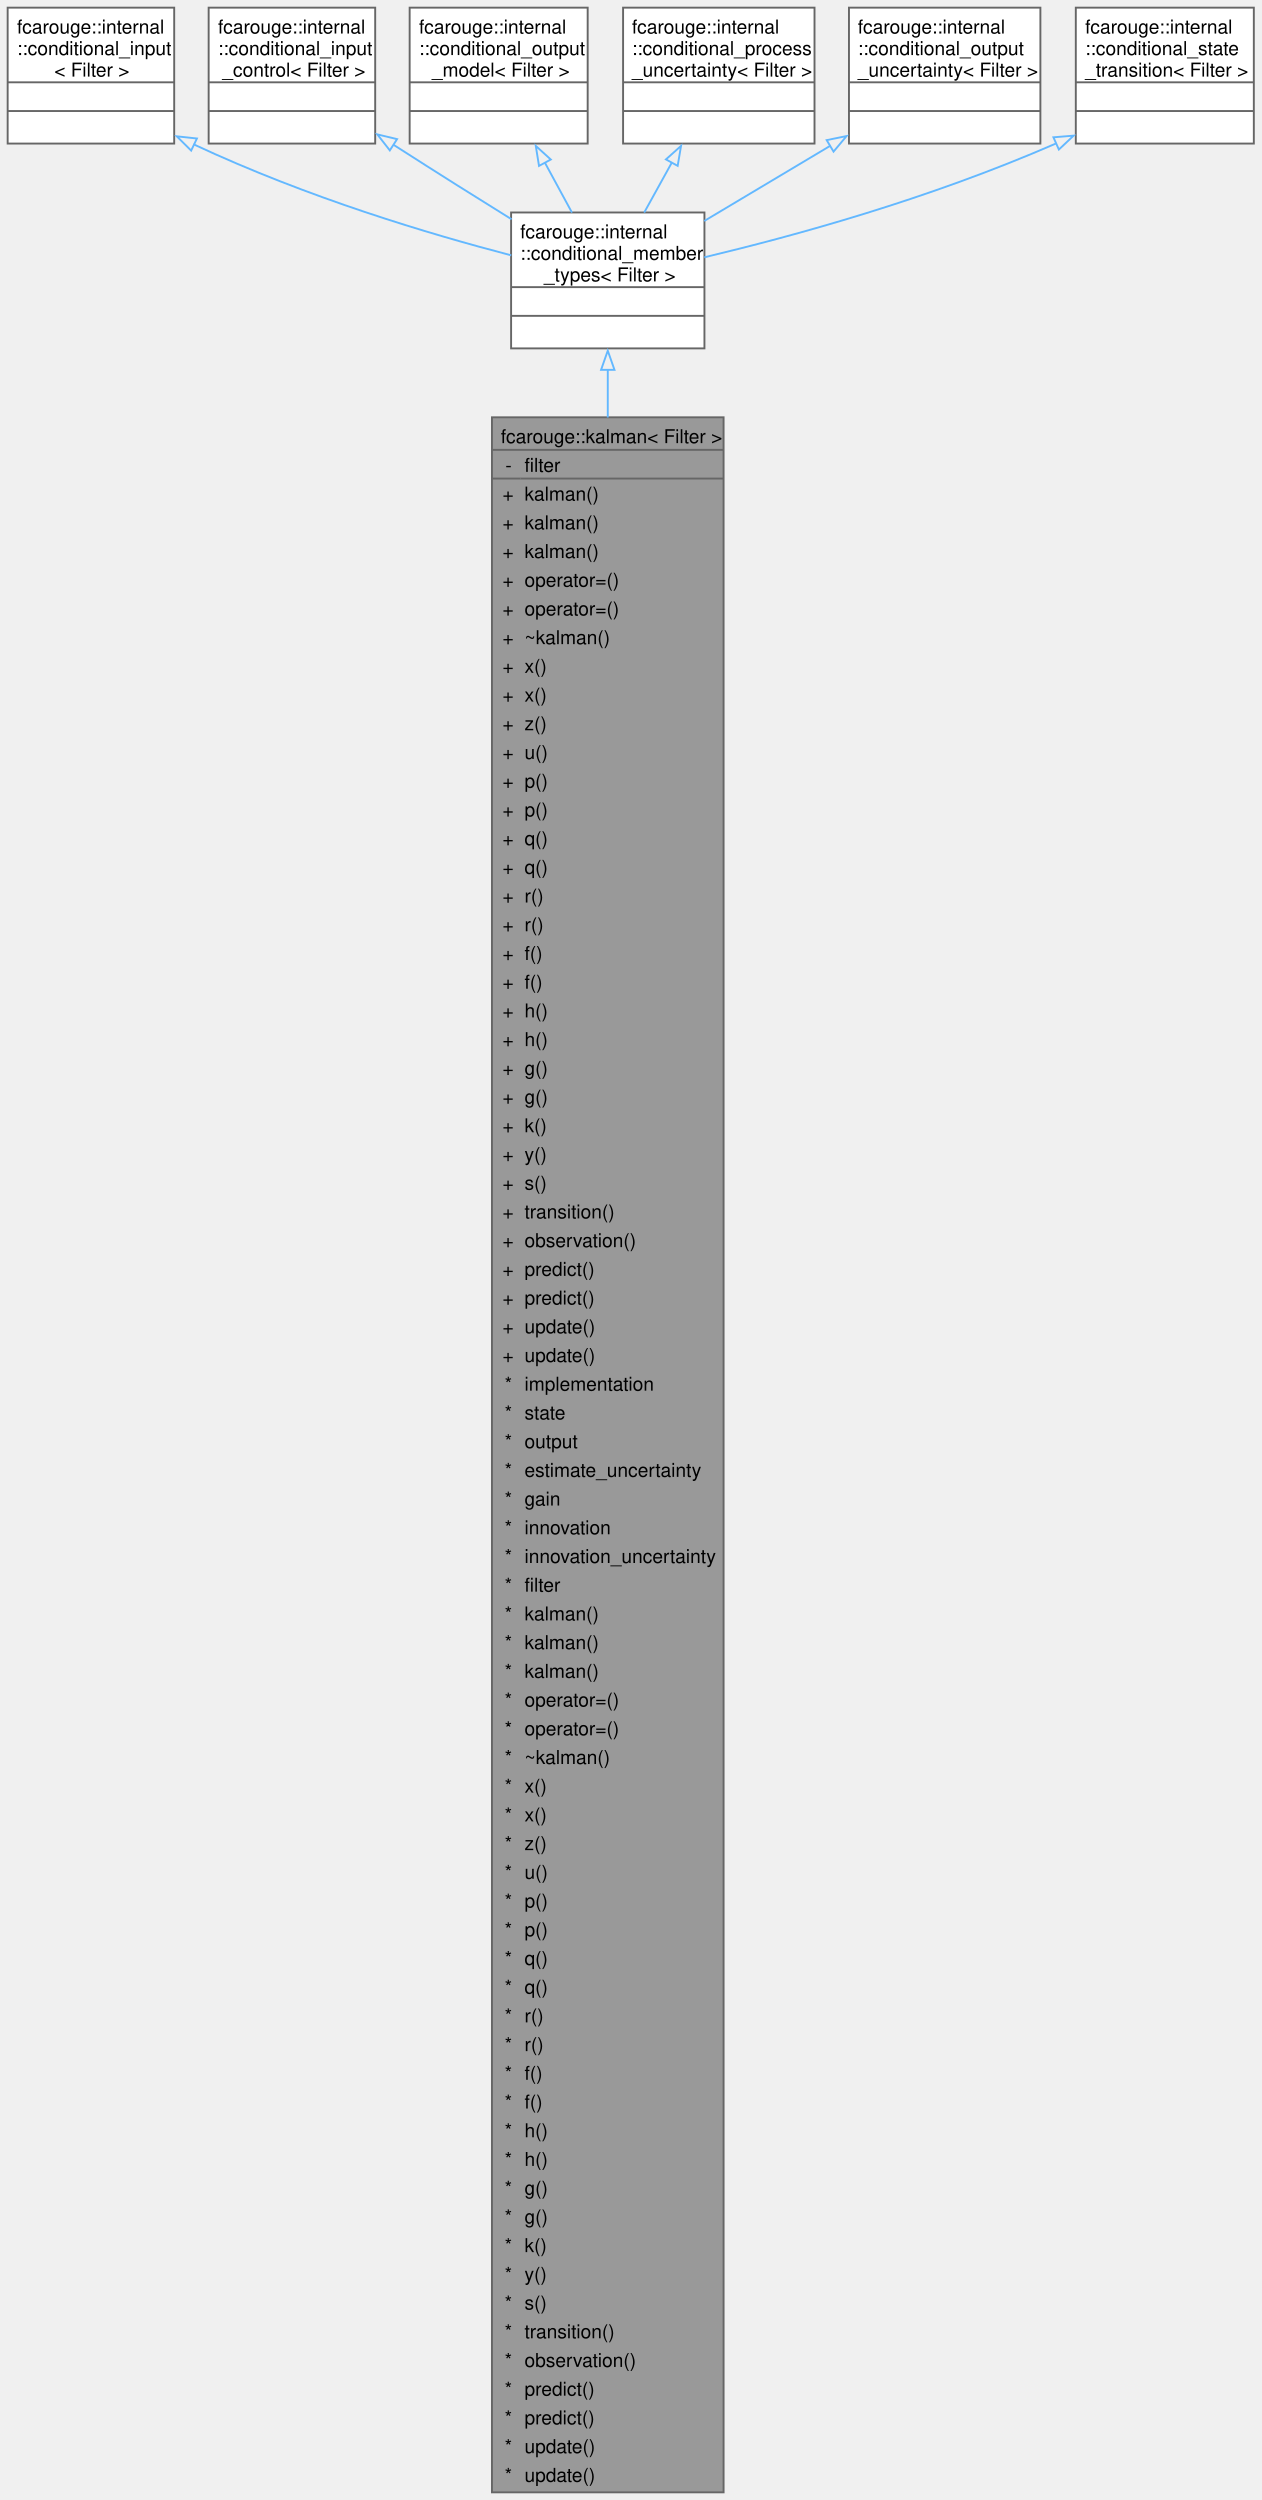
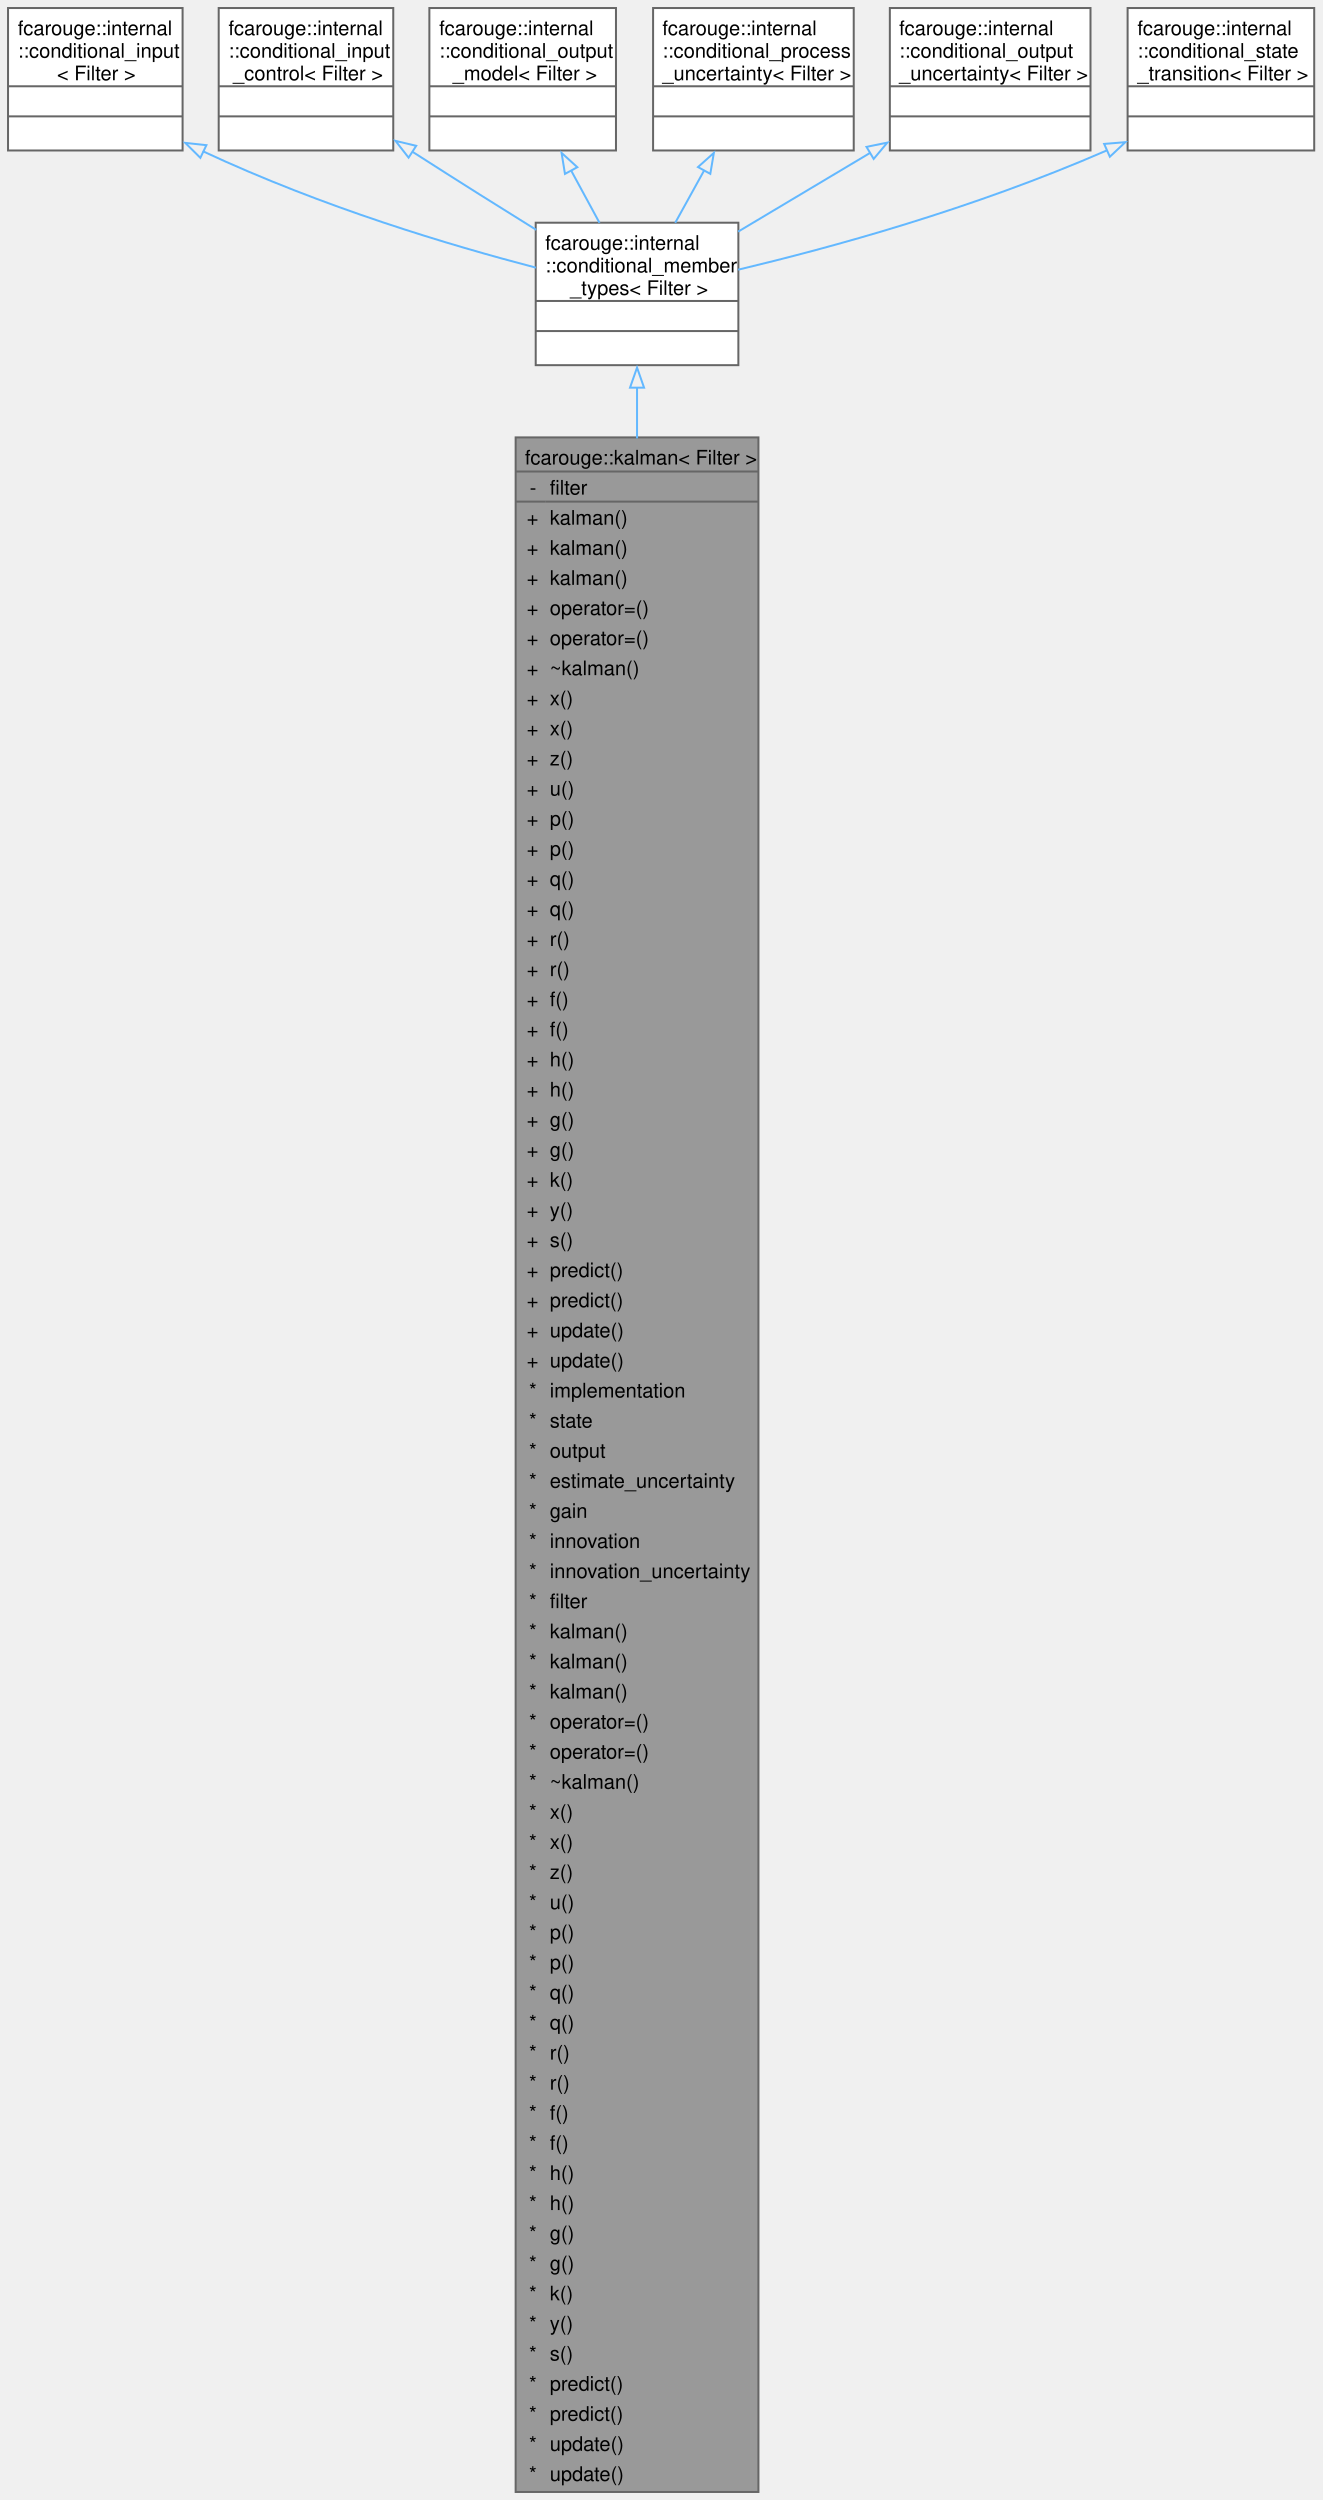
- <svg xmlns="http://www.w3.org/2000/svg" xmlns:xlink="http://www.w3.org/1999/xlink" width="659pt" height="1306pt" viewBox="0.00 0.00 659.00 1306.00">
-   <g id="graph0" class="graph" transform="scale(1 1) rotate(0) translate(4 1302)">
+ <svg xmlns="http://www.w3.org/2000/svg" xmlns:xlink="http://www.w3.org/1999/xlink" width="659pt" height="1246pt" viewBox="0.00 0.00 659.00 1246.00">
+   <g id="graph0" class="graph" transform="scale(1 1) rotate(0) translate(4 1242)">
    <g id="Node000001" class="node">
      <g id="a_Node000001">
        <a xlink:title=" ">
-           <polygon fill="#999999" stroke="none" points="374,-1084 253,-1084 253,0 374,0 374,-1084" />
-           <text text-anchor="start" x="257.62" y="-1070.5" font-family="Helvetica,sans-Serif" font-size="10.00">fcarouge::kalman&lt; Filter &gt;</text>
-           <text text-anchor="start" x="260" y="-1055.5" font-family="Helvetica,sans-Serif" font-size="10.00">-</text>
-           <text text-anchor="start" x="270" y="-1055.5" font-family="Helvetica,sans-Serif" font-size="10.00">filter</text>
-           <text text-anchor="start" x="258.5" y="-1040.5" font-family="Helvetica,sans-Serif" font-size="10.00">+</text>
-           <text text-anchor="start" x="270" y="-1040.5" font-family="Helvetica,sans-Serif" font-size="10.00">kalman()</text>
-           <text text-anchor="start" x="258.5" y="-1025.5" font-family="Helvetica,sans-Serif" font-size="10.00">+</text>
-           <text text-anchor="start" x="270" y="-1025.5" font-family="Helvetica,sans-Serif" font-size="10.00">kalman()</text>
-           <text text-anchor="start" x="258.5" y="-1010.5" font-family="Helvetica,sans-Serif" font-size="10.00">+</text>
-           <text text-anchor="start" x="270" y="-1010.5" font-family="Helvetica,sans-Serif" font-size="10.00">kalman()</text>
-           <text text-anchor="start" x="258.5" y="-995.5" font-family="Helvetica,sans-Serif" font-size="10.00">+</text>
-           <text text-anchor="start" x="270" y="-995.5" font-family="Helvetica,sans-Serif" font-size="10.00">operator=()</text>
+           <polygon fill="#999999" stroke="none" points="374,-1024 253,-1024 253,0 374,0 374,-1024" />
+           <text text-anchor="start" x="257.62" y="-1010.5" font-family="Helvetica,sans-Serif" font-size="10.00">fcarouge::kalman&lt; Filter &gt;</text>
+           <text text-anchor="start" x="260" y="-995.5" font-family="Helvetica,sans-Serif" font-size="10.00">-</text>
+           <text text-anchor="start" x="270" y="-995.5" font-family="Helvetica,sans-Serif" font-size="10.00">filter</text>
          <text text-anchor="start" x="258.5" y="-980.5" font-family="Helvetica,sans-Serif" font-size="10.00">+</text>
-           <text text-anchor="start" x="270" y="-980.5" font-family="Helvetica,sans-Serif" font-size="10.00">operator=()</text>
+           <text text-anchor="start" x="270" y="-980.5" font-family="Helvetica,sans-Serif" font-size="10.00">kalman()</text>
          <text text-anchor="start" x="258.5" y="-965.5" font-family="Helvetica,sans-Serif" font-size="10.00">+</text>
-           <text text-anchor="start" x="270" y="-965.5" font-family="Helvetica,sans-Serif" font-size="10.00">~kalman()</text>
+           <text text-anchor="start" x="270" y="-965.5" font-family="Helvetica,sans-Serif" font-size="10.00">kalman()</text>
          <text text-anchor="start" x="258.5" y="-950.5" font-family="Helvetica,sans-Serif" font-size="10.00">+</text>
-           <text text-anchor="start" x="270" y="-950.5" font-family="Helvetica,sans-Serif" font-size="10.00">x()</text>
+           <text text-anchor="start" x="270" y="-950.5" font-family="Helvetica,sans-Serif" font-size="10.00">kalman()</text>
          <text text-anchor="start" x="258.5" y="-935.5" font-family="Helvetica,sans-Serif" font-size="10.00">+</text>
-           <text text-anchor="start" x="270" y="-935.5" font-family="Helvetica,sans-Serif" font-size="10.00">x()</text>
+           <text text-anchor="start" x="270" y="-935.5" font-family="Helvetica,sans-Serif" font-size="10.00">operator=()</text>
          <text text-anchor="start" x="258.5" y="-920.5" font-family="Helvetica,sans-Serif" font-size="10.00">+</text>
-           <text text-anchor="start" x="270" y="-920.5" font-family="Helvetica,sans-Serif" font-size="10.00">z()</text>
+           <text text-anchor="start" x="270" y="-920.5" font-family="Helvetica,sans-Serif" font-size="10.00">operator=()</text>
          <text text-anchor="start" x="258.5" y="-905.5" font-family="Helvetica,sans-Serif" font-size="10.00">+</text>
-           <text text-anchor="start" x="270" y="-905.5" font-family="Helvetica,sans-Serif" font-size="10.00">u()</text>
+           <text text-anchor="start" x="270" y="-905.5" font-family="Helvetica,sans-Serif" font-size="10.00">~kalman()</text>
          <text text-anchor="start" x="258.5" y="-890.5" font-family="Helvetica,sans-Serif" font-size="10.00">+</text>
-           <text text-anchor="start" x="270" y="-890.5" font-family="Helvetica,sans-Serif" font-size="10.00">p()</text>
+           <text text-anchor="start" x="270" y="-890.5" font-family="Helvetica,sans-Serif" font-size="10.00">x()</text>
          <text text-anchor="start" x="258.5" y="-875.5" font-family="Helvetica,sans-Serif" font-size="10.00">+</text>
-           <text text-anchor="start" x="270" y="-875.5" font-family="Helvetica,sans-Serif" font-size="10.00">p()</text>
+           <text text-anchor="start" x="270" y="-875.5" font-family="Helvetica,sans-Serif" font-size="10.00">x()</text>
          <text text-anchor="start" x="258.5" y="-860.5" font-family="Helvetica,sans-Serif" font-size="10.00">+</text>
-           <text text-anchor="start" x="270" y="-860.5" font-family="Helvetica,sans-Serif" font-size="10.00">q()</text>
+           <text text-anchor="start" x="270" y="-860.5" font-family="Helvetica,sans-Serif" font-size="10.00">z()</text>
          <text text-anchor="start" x="258.5" y="-845.5" font-family="Helvetica,sans-Serif" font-size="10.00">+</text>
-           <text text-anchor="start" x="270" y="-845.5" font-family="Helvetica,sans-Serif" font-size="10.00">q()</text>
+           <text text-anchor="start" x="270" y="-845.5" font-family="Helvetica,sans-Serif" font-size="10.00">u()</text>
          <text text-anchor="start" x="258.5" y="-830.5" font-family="Helvetica,sans-Serif" font-size="10.00">+</text>
-           <text text-anchor="start" x="270" y="-830.5" font-family="Helvetica,sans-Serif" font-size="10.00">r()</text>
+           <text text-anchor="start" x="270" y="-830.5" font-family="Helvetica,sans-Serif" font-size="10.00">p()</text>
          <text text-anchor="start" x="258.5" y="-815.5" font-family="Helvetica,sans-Serif" font-size="10.00">+</text>
-           <text text-anchor="start" x="270" y="-815.5" font-family="Helvetica,sans-Serif" font-size="10.00">r()</text>
+           <text text-anchor="start" x="270" y="-815.5" font-family="Helvetica,sans-Serif" font-size="10.00">p()</text>
          <text text-anchor="start" x="258.5" y="-800.5" font-family="Helvetica,sans-Serif" font-size="10.00">+</text>
-           <text text-anchor="start" x="270" y="-800.5" font-family="Helvetica,sans-Serif" font-size="10.00">f()</text>
+           <text text-anchor="start" x="270" y="-800.5" font-family="Helvetica,sans-Serif" font-size="10.00">q()</text>
          <text text-anchor="start" x="258.5" y="-785.5" font-family="Helvetica,sans-Serif" font-size="10.00">+</text>
-           <text text-anchor="start" x="270" y="-785.5" font-family="Helvetica,sans-Serif" font-size="10.00">f()</text>
+           <text text-anchor="start" x="270" y="-785.5" font-family="Helvetica,sans-Serif" font-size="10.00">q()</text>
          <text text-anchor="start" x="258.5" y="-770.5" font-family="Helvetica,sans-Serif" font-size="10.00">+</text>
-           <text text-anchor="start" x="270" y="-770.5" font-family="Helvetica,sans-Serif" font-size="10.00">h()</text>
+           <text text-anchor="start" x="270" y="-770.5" font-family="Helvetica,sans-Serif" font-size="10.00">r()</text>
          <text text-anchor="start" x="258.5" y="-755.5" font-family="Helvetica,sans-Serif" font-size="10.00">+</text>
-           <text text-anchor="start" x="270" y="-755.5" font-family="Helvetica,sans-Serif" font-size="10.00">h()</text>
+           <text text-anchor="start" x="270" y="-755.5" font-family="Helvetica,sans-Serif" font-size="10.00">r()</text>
          <text text-anchor="start" x="258.5" y="-740.5" font-family="Helvetica,sans-Serif" font-size="10.00">+</text>
-           <text text-anchor="start" x="270" y="-740.5" font-family="Helvetica,sans-Serif" font-size="10.00">g()</text>
+           <text text-anchor="start" x="270" y="-740.5" font-family="Helvetica,sans-Serif" font-size="10.00">f()</text>
          <text text-anchor="start" x="258.5" y="-725.5" font-family="Helvetica,sans-Serif" font-size="10.00">+</text>
-           <text text-anchor="start" x="270" y="-725.5" font-family="Helvetica,sans-Serif" font-size="10.00">g()</text>
+           <text text-anchor="start" x="270" y="-725.5" font-family="Helvetica,sans-Serif" font-size="10.00">f()</text>
          <text text-anchor="start" x="258.5" y="-710.5" font-family="Helvetica,sans-Serif" font-size="10.00">+</text>
-           <text text-anchor="start" x="270" y="-710.5" font-family="Helvetica,sans-Serif" font-size="10.00">k()</text>
+           <text text-anchor="start" x="270" y="-710.5" font-family="Helvetica,sans-Serif" font-size="10.00">h()</text>
          <text text-anchor="start" x="258.5" y="-695.5" font-family="Helvetica,sans-Serif" font-size="10.00">+</text>
-           <text text-anchor="start" x="270" y="-695.5" font-family="Helvetica,sans-Serif" font-size="10.00">y()</text>
+           <text text-anchor="start" x="270" y="-695.5" font-family="Helvetica,sans-Serif" font-size="10.00">h()</text>
          <text text-anchor="start" x="258.5" y="-680.5" font-family="Helvetica,sans-Serif" font-size="10.00">+</text>
-           <text text-anchor="start" x="270" y="-680.5" font-family="Helvetica,sans-Serif" font-size="10.00">s()</text>
+           <text text-anchor="start" x="270" y="-680.5" font-family="Helvetica,sans-Serif" font-size="10.00">g()</text>
          <text text-anchor="start" x="258.5" y="-665.5" font-family="Helvetica,sans-Serif" font-size="10.00">+</text>
-           <text text-anchor="start" x="270" y="-665.5" font-family="Helvetica,sans-Serif" font-size="10.00">transition()</text>
+           <text text-anchor="start" x="270" y="-665.5" font-family="Helvetica,sans-Serif" font-size="10.00">g()</text>
          <text text-anchor="start" x="258.5" y="-650.5" font-family="Helvetica,sans-Serif" font-size="10.00">+</text>
-           <text text-anchor="start" x="270" y="-650.5" font-family="Helvetica,sans-Serif" font-size="10.00">observation()</text>
+           <text text-anchor="start" x="270" y="-650.5" font-family="Helvetica,sans-Serif" font-size="10.00">k()</text>
          <text text-anchor="start" x="258.5" y="-635.5" font-family="Helvetica,sans-Serif" font-size="10.00">+</text>
-           <text text-anchor="start" x="270" y="-635.5" font-family="Helvetica,sans-Serif" font-size="10.00">predict()</text>
+           <text text-anchor="start" x="270" y="-635.5" font-family="Helvetica,sans-Serif" font-size="10.00">y()</text>
          <text text-anchor="start" x="258.5" y="-620.5" font-family="Helvetica,sans-Serif" font-size="10.00">+</text>
-           <text text-anchor="start" x="270" y="-620.5" font-family="Helvetica,sans-Serif" font-size="10.00">predict()</text>
+           <text text-anchor="start" x="270" y="-620.5" font-family="Helvetica,sans-Serif" font-size="10.00">s()</text>
          <text text-anchor="start" x="258.5" y="-605.5" font-family="Helvetica,sans-Serif" font-size="10.00">+</text>
-           <text text-anchor="start" x="270" y="-605.5" font-family="Helvetica,sans-Serif" font-size="10.00">update()</text>
+           <text text-anchor="start" x="270" y="-605.5" font-family="Helvetica,sans-Serif" font-size="10.00">predict()</text>
          <text text-anchor="start" x="258.5" y="-590.5" font-family="Helvetica,sans-Serif" font-size="10.00">+</text>
-           <text text-anchor="start" x="270" y="-590.5" font-family="Helvetica,sans-Serif" font-size="10.00">update()</text>
-           <text text-anchor="start" x="259.62" y="-575.5" font-family="Helvetica,sans-Serif" font-size="10.00">*</text>
-           <text text-anchor="start" x="270" y="-575.5" font-family="Helvetica,sans-Serif" font-size="10.00">implementation</text>
-           <text text-anchor="start" x="259.62" y="-560.5" font-family="Helvetica,sans-Serif" font-size="10.00">*</text>
-           <text text-anchor="start" x="270" y="-560.5" font-family="Helvetica,sans-Serif" font-size="10.00">state</text>
+           <text text-anchor="start" x="270" y="-590.5" font-family="Helvetica,sans-Serif" font-size="10.00">predict()</text>
+           <text text-anchor="start" x="258.5" y="-575.5" font-family="Helvetica,sans-Serif" font-size="10.00">+</text>
+           <text text-anchor="start" x="270" y="-575.5" font-family="Helvetica,sans-Serif" font-size="10.00">update()</text>
+           <text text-anchor="start" x="258.5" y="-560.5" font-family="Helvetica,sans-Serif" font-size="10.00">+</text>
+           <text text-anchor="start" x="270" y="-560.5" font-family="Helvetica,sans-Serif" font-size="10.00">update()</text>
          <text text-anchor="start" x="259.62" y="-545.5" font-family="Helvetica,sans-Serif" font-size="10.00">*</text>
-           <text text-anchor="start" x="270" y="-545.5" font-family="Helvetica,sans-Serif" font-size="10.00">output</text>
+           <text text-anchor="start" x="270" y="-545.5" font-family="Helvetica,sans-Serif" font-size="10.00">implementation</text>
          <text text-anchor="start" x="259.62" y="-530.5" font-family="Helvetica,sans-Serif" font-size="10.00">*</text>
-           <text text-anchor="start" x="270" y="-530.5" font-family="Helvetica,sans-Serif" font-size="10.00">estimate_uncertainty</text>
+           <text text-anchor="start" x="270" y="-530.5" font-family="Helvetica,sans-Serif" font-size="10.00">state</text>
          <text text-anchor="start" x="259.62" y="-515.5" font-family="Helvetica,sans-Serif" font-size="10.00">*</text>
-           <text text-anchor="start" x="270" y="-515.5" font-family="Helvetica,sans-Serif" font-size="10.00">gain</text>
+           <text text-anchor="start" x="270" y="-515.5" font-family="Helvetica,sans-Serif" font-size="10.00">output</text>
          <text text-anchor="start" x="259.62" y="-500.5" font-family="Helvetica,sans-Serif" font-size="10.00">*</text>
-           <text text-anchor="start" x="270" y="-500.5" font-family="Helvetica,sans-Serif" font-size="10.00">innovation</text>
+           <text text-anchor="start" x="270" y="-500.5" font-family="Helvetica,sans-Serif" font-size="10.00">estimate_uncertainty</text>
          <text text-anchor="start" x="259.62" y="-485.5" font-family="Helvetica,sans-Serif" font-size="10.00">*</text>
-           <text text-anchor="start" x="270" y="-485.5" font-family="Helvetica,sans-Serif" font-size="10.00">innovation_uncertainty</text>
+           <text text-anchor="start" x="270" y="-485.5" font-family="Helvetica,sans-Serif" font-size="10.00">gain</text>
          <text text-anchor="start" x="259.62" y="-470.5" font-family="Helvetica,sans-Serif" font-size="10.00">*</text>
-           <text text-anchor="start" x="270" y="-470.5" font-family="Helvetica,sans-Serif" font-size="10.00">filter</text>
+           <text text-anchor="start" x="270" y="-470.5" font-family="Helvetica,sans-Serif" font-size="10.00">innovation</text>
          <text text-anchor="start" x="259.62" y="-455.5" font-family="Helvetica,sans-Serif" font-size="10.00">*</text>
-           <text text-anchor="start" x="270" y="-455.5" font-family="Helvetica,sans-Serif" font-size="10.00">kalman()</text>
+           <text text-anchor="start" x="270" y="-455.5" font-family="Helvetica,sans-Serif" font-size="10.00">innovation_uncertainty</text>
          <text text-anchor="start" x="259.62" y="-440.5" font-family="Helvetica,sans-Serif" font-size="10.00">*</text>
-           <text text-anchor="start" x="270" y="-440.5" font-family="Helvetica,sans-Serif" font-size="10.00">kalman()</text>
+           <text text-anchor="start" x="270" y="-440.5" font-family="Helvetica,sans-Serif" font-size="10.00">filter</text>
          <text text-anchor="start" x="259.62" y="-425.5" font-family="Helvetica,sans-Serif" font-size="10.00">*</text>
          <text text-anchor="start" x="270" y="-425.5" font-family="Helvetica,sans-Serif" font-size="10.00">kalman()</text>
          <text text-anchor="start" x="259.62" y="-410.5" font-family="Helvetica,sans-Serif" font-size="10.00">*</text>
-           <text text-anchor="start" x="270" y="-410.5" font-family="Helvetica,sans-Serif" font-size="10.00">operator=()</text>
+           <text text-anchor="start" x="270" y="-410.5" font-family="Helvetica,sans-Serif" font-size="10.00">kalman()</text>
          <text text-anchor="start" x="259.62" y="-395.5" font-family="Helvetica,sans-Serif" font-size="10.00">*</text>
-           <text text-anchor="start" x="270" y="-395.5" font-family="Helvetica,sans-Serif" font-size="10.00">operator=()</text>
+           <text text-anchor="start" x="270" y="-395.5" font-family="Helvetica,sans-Serif" font-size="10.00">kalman()</text>
          <text text-anchor="start" x="259.62" y="-380.5" font-family="Helvetica,sans-Serif" font-size="10.00">*</text>
-           <text text-anchor="start" x="270" y="-380.5" font-family="Helvetica,sans-Serif" font-size="10.00">~kalman()</text>
+           <text text-anchor="start" x="270" y="-380.5" font-family="Helvetica,sans-Serif" font-size="10.00">operator=()</text>
          <text text-anchor="start" x="259.62" y="-365.5" font-family="Helvetica,sans-Serif" font-size="10.00">*</text>
-           <text text-anchor="start" x="270" y="-365.5" font-family="Helvetica,sans-Serif" font-size="10.00">x()</text>
+           <text text-anchor="start" x="270" y="-365.5" font-family="Helvetica,sans-Serif" font-size="10.00">operator=()</text>
          <text text-anchor="start" x="259.62" y="-350.5" font-family="Helvetica,sans-Serif" font-size="10.00">*</text>
-           <text text-anchor="start" x="270" y="-350.5" font-family="Helvetica,sans-Serif" font-size="10.00">x()</text>
+           <text text-anchor="start" x="270" y="-350.5" font-family="Helvetica,sans-Serif" font-size="10.00">~kalman()</text>
          <text text-anchor="start" x="259.62" y="-335.5" font-family="Helvetica,sans-Serif" font-size="10.00">*</text>
-           <text text-anchor="start" x="270" y="-335.5" font-family="Helvetica,sans-Serif" font-size="10.00">z()</text>
+           <text text-anchor="start" x="270" y="-335.5" font-family="Helvetica,sans-Serif" font-size="10.00">x()</text>
          <text text-anchor="start" x="259.62" y="-320.5" font-family="Helvetica,sans-Serif" font-size="10.00">*</text>
-           <text text-anchor="start" x="270" y="-320.5" font-family="Helvetica,sans-Serif" font-size="10.00">u()</text>
+           <text text-anchor="start" x="270" y="-320.5" font-family="Helvetica,sans-Serif" font-size="10.00">x()</text>
          <text text-anchor="start" x="259.62" y="-305.5" font-family="Helvetica,sans-Serif" font-size="10.00">*</text>
-           <text text-anchor="start" x="270" y="-305.5" font-family="Helvetica,sans-Serif" font-size="10.00">p()</text>
+           <text text-anchor="start" x="270" y="-305.5" font-family="Helvetica,sans-Serif" font-size="10.00">z()</text>
          <text text-anchor="start" x="259.62" y="-290.5" font-family="Helvetica,sans-Serif" font-size="10.00">*</text>
-           <text text-anchor="start" x="270" y="-290.5" font-family="Helvetica,sans-Serif" font-size="10.00">p()</text>
+           <text text-anchor="start" x="270" y="-290.5" font-family="Helvetica,sans-Serif" font-size="10.00">u()</text>
          <text text-anchor="start" x="259.62" y="-275.5" font-family="Helvetica,sans-Serif" font-size="10.00">*</text>
-           <text text-anchor="start" x="270" y="-275.5" font-family="Helvetica,sans-Serif" font-size="10.00">q()</text>
+           <text text-anchor="start" x="270" y="-275.5" font-family="Helvetica,sans-Serif" font-size="10.00">p()</text>
          <text text-anchor="start" x="259.62" y="-260.5" font-family="Helvetica,sans-Serif" font-size="10.00">*</text>
-           <text text-anchor="start" x="270" y="-260.5" font-family="Helvetica,sans-Serif" font-size="10.00">q()</text>
+           <text text-anchor="start" x="270" y="-260.5" font-family="Helvetica,sans-Serif" font-size="10.00">p()</text>
          <text text-anchor="start" x="259.62" y="-245.5" font-family="Helvetica,sans-Serif" font-size="10.00">*</text>
-           <text text-anchor="start" x="270" y="-245.5" font-family="Helvetica,sans-Serif" font-size="10.00">r()</text>
+           <text text-anchor="start" x="270" y="-245.5" font-family="Helvetica,sans-Serif" font-size="10.00">q()</text>
          <text text-anchor="start" x="259.62" y="-230.5" font-family="Helvetica,sans-Serif" font-size="10.00">*</text>
-           <text text-anchor="start" x="270" y="-230.5" font-family="Helvetica,sans-Serif" font-size="10.00">r()</text>
+           <text text-anchor="start" x="270" y="-230.5" font-family="Helvetica,sans-Serif" font-size="10.00">q()</text>
          <text text-anchor="start" x="259.62" y="-215.5" font-family="Helvetica,sans-Serif" font-size="10.00">*</text>
-           <text text-anchor="start" x="270" y="-215.5" font-family="Helvetica,sans-Serif" font-size="10.00">f()</text>
+           <text text-anchor="start" x="270" y="-215.5" font-family="Helvetica,sans-Serif" font-size="10.00">r()</text>
          <text text-anchor="start" x="259.62" y="-200.5" font-family="Helvetica,sans-Serif" font-size="10.00">*</text>
-           <text text-anchor="start" x="270" y="-200.5" font-family="Helvetica,sans-Serif" font-size="10.00">f()</text>
+           <text text-anchor="start" x="270" y="-200.5" font-family="Helvetica,sans-Serif" font-size="10.00">r()</text>
          <text text-anchor="start" x="259.62" y="-185.5" font-family="Helvetica,sans-Serif" font-size="10.00">*</text>
-           <text text-anchor="start" x="270" y="-185.5" font-family="Helvetica,sans-Serif" font-size="10.00">h()</text>
+           <text text-anchor="start" x="270" y="-185.5" font-family="Helvetica,sans-Serif" font-size="10.00">f()</text>
          <text text-anchor="start" x="259.62" y="-170.5" font-family="Helvetica,sans-Serif" font-size="10.00">*</text>
-           <text text-anchor="start" x="270" y="-170.5" font-family="Helvetica,sans-Serif" font-size="10.00">h()</text>
+           <text text-anchor="start" x="270" y="-170.5" font-family="Helvetica,sans-Serif" font-size="10.00">f()</text>
          <text text-anchor="start" x="259.62" y="-155.5" font-family="Helvetica,sans-Serif" font-size="10.00">*</text>
-           <text text-anchor="start" x="270" y="-155.5" font-family="Helvetica,sans-Serif" font-size="10.00">g()</text>
+           <text text-anchor="start" x="270" y="-155.5" font-family="Helvetica,sans-Serif" font-size="10.00">h()</text>
          <text text-anchor="start" x="259.62" y="-140.5" font-family="Helvetica,sans-Serif" font-size="10.00">*</text>
-           <text text-anchor="start" x="270" y="-140.5" font-family="Helvetica,sans-Serif" font-size="10.00">g()</text>
+           <text text-anchor="start" x="270" y="-140.5" font-family="Helvetica,sans-Serif" font-size="10.00">h()</text>
          <text text-anchor="start" x="259.62" y="-125.5" font-family="Helvetica,sans-Serif" font-size="10.00">*</text>
-           <text text-anchor="start" x="270" y="-125.5" font-family="Helvetica,sans-Serif" font-size="10.00">k()</text>
+           <text text-anchor="start" x="270" y="-125.5" font-family="Helvetica,sans-Serif" font-size="10.00">g()</text>
          <text text-anchor="start" x="259.62" y="-110.5" font-family="Helvetica,sans-Serif" font-size="10.00">*</text>
-           <text text-anchor="start" x="270" y="-110.5" font-family="Helvetica,sans-Serif" font-size="10.00">y()</text>
+           <text text-anchor="start" x="270" y="-110.5" font-family="Helvetica,sans-Serif" font-size="10.00">g()</text>
          <text text-anchor="start" x="259.62" y="-95.5" font-family="Helvetica,sans-Serif" font-size="10.00">*</text>
-           <text text-anchor="start" x="270" y="-95.5" font-family="Helvetica,sans-Serif" font-size="10.00">s()</text>
+           <text text-anchor="start" x="270" y="-95.5" font-family="Helvetica,sans-Serif" font-size="10.00">k()</text>
          <text text-anchor="start" x="259.62" y="-80.5" font-family="Helvetica,sans-Serif" font-size="10.00">*</text>
-           <text text-anchor="start" x="270" y="-80.5" font-family="Helvetica,sans-Serif" font-size="10.00">transition()</text>
+           <text text-anchor="start" x="270" y="-80.5" font-family="Helvetica,sans-Serif" font-size="10.00">y()</text>
          <text text-anchor="start" x="259.62" y="-65.5" font-family="Helvetica,sans-Serif" font-size="10.00">*</text>
-           <text text-anchor="start" x="270" y="-65.5" font-family="Helvetica,sans-Serif" font-size="10.00">observation()</text>
+           <text text-anchor="start" x="270" y="-65.5" font-family="Helvetica,sans-Serif" font-size="10.00">s()</text>
          <text text-anchor="start" x="259.62" y="-50.5" font-family="Helvetica,sans-Serif" font-size="10.00">*</text>
          <text text-anchor="start" x="270" y="-50.5" font-family="Helvetica,sans-Serif" font-size="10.00">predict()</text>
          <text text-anchor="start" x="259.62" y="-35.5" font-family="Helvetica,sans-Serif" font-size="10.00">*</text>
          <text text-anchor="start" x="270" y="-35.5" font-family="Helvetica,sans-Serif" font-size="10.00">predict()</text>
          <text text-anchor="start" x="259.62" y="-20.5" font-family="Helvetica,sans-Serif" font-size="10.00">*</text>
          <text text-anchor="start" x="270" y="-20.5" font-family="Helvetica,sans-Serif" font-size="10.00">update()</text>
          <text text-anchor="start" x="259.62" y="-5.5" font-family="Helvetica,sans-Serif" font-size="10.00">*</text>
          <text text-anchor="start" x="270" y="-5.5" font-family="Helvetica,sans-Serif" font-size="10.00">update()</text>
-           <polygon fill="#666666" stroke="#666666" points="253,-1067 253,-1067 374,-1067 374,-1067 253,-1067" />
-           <polygon fill="#666666" stroke="#666666" points="253,-1052 253,-1052 268,-1052 268,-1052 253,-1052" />
-           <polygon fill="#666666" stroke="#666666" points="268,-1052 268,-1052 374,-1052 374,-1052 268,-1052" />
-           <polygon fill="none" stroke="#666666" points="253,0 253,-1084 374,-1084 374,0 253,0" />
+           <polygon fill="#666666" stroke="#666666" points="253,-1007 253,-1007 374,-1007 374,-1007 253,-1007" />
+           <polygon fill="#666666" stroke="#666666" points="253,-992 253,-992 268,-992 268,-992 253,-992" />
+           <polygon fill="#666666" stroke="#666666" points="268,-992 268,-992 374,-992 374,-992 268,-992" />
+           <polygon fill="none" stroke="#666666" points="253,0 253,-1024 374,-1024 374,0 253,0" />
        </a>
      </g>
    </g>
    <g id="Node000002" class="node">
      <g id="a_Node000002">
        <a xlink:title=" ">
-           <polygon fill="white" stroke="none" points="364,-1191 263,-1191 263,-1120 364,-1120 364,-1191" />
-           <text text-anchor="start" x="267.75" y="-1177.5" font-family="Helvetica,sans-Serif" font-size="10.00">fcarouge::internal</text>
-           <text text-anchor="start" x="267.75" y="-1166.25" font-family="Helvetica,sans-Serif" font-size="10.00">::conditional_member</text>
-           <text text-anchor="start" x="280.12" y="-1155" font-family="Helvetica,sans-Serif" font-size="10.00">_types&lt; Filter &gt;</text>
-           <text text-anchor="start" x="312" y="-1140.5" font-family="Helvetica,sans-Serif" font-size="10.00"> </text>
-           <text text-anchor="start" x="312" y="-1125.5" font-family="Helvetica,sans-Serif" font-size="10.00"> </text>
-           <polygon fill="#666666" stroke="#666666" points="263,-1152 263,-1152 364,-1152 364,-1152 263,-1152" />
-           <polygon fill="#666666" stroke="#666666" points="263,-1137 263,-1137 364,-1137 364,-1137 263,-1137" />
-           <polygon fill="none" stroke="#666666" points="263,-1120 263,-1191 364,-1191 364,-1120 263,-1120" />
+           <polygon fill="white" stroke="none" points="364,-1131 263,-1131 263,-1060 364,-1060 364,-1131" />
+           <text text-anchor="start" x="267.75" y="-1117.5" font-family="Helvetica,sans-Serif" font-size="10.00">fcarouge::internal</text>
+           <text text-anchor="start" x="267.75" y="-1106.25" font-family="Helvetica,sans-Serif" font-size="10.00">::conditional_member</text>
+           <text text-anchor="start" x="280.12" y="-1095" font-family="Helvetica,sans-Serif" font-size="10.00">_types&lt; Filter &gt;</text>
+           <text text-anchor="start" x="312" y="-1080.5" font-family="Helvetica,sans-Serif" font-size="10.00"> </text>
+           <text text-anchor="start" x="312" y="-1065.5" font-family="Helvetica,sans-Serif" font-size="10.00"> </text>
+           <polygon fill="#666666" stroke="#666666" points="263,-1092 263,-1092 364,-1092 364,-1092 263,-1092" />
+           <polygon fill="#666666" stroke="#666666" points="263,-1077 263,-1077 364,-1077 364,-1077 263,-1077" />
+           <polygon fill="none" stroke="#666666" points="263,-1060 263,-1131 364,-1131 364,-1060 263,-1060" />
        </a>
      </g>
    </g>
    <g id="edge1_Node000001_Node000002" class="edge">
      <g id="a_edge1_Node000001_Node000002">
        <a xlink:title=" ">
-           <path fill="none" stroke="#63b8ff" d="M313.5,-1109.04C313.5,-1101.43 313.5,-1093.01 313.5,-1083.88" />
-           <polygon fill="none" stroke="#63b8ff" points="310,-1108.8 313.5,-1118.8 317,-1108.8 310,-1108.8" />
+           <path fill="none" stroke="#63b8ff" d="M313.5,-1048.91C313.5,-1041.23 313.5,-1032.72 313.5,-1023.51" />
+           <polygon fill="none" stroke="#63b8ff" points="310,-1048.78 313.5,-1058.78 317,-1048.78 310,-1048.78" />
        </a>
      </g>
    </g>
    <g id="Node000003" class="node">
      <g id="a_Node000003">
        <a xlink:title=" ">
-           <polygon fill="white" stroke="none" points="87,-1298 0,-1298 0,-1227 87,-1227 87,-1298" />
-           <text text-anchor="start" x="4.88" y="-1284.5" font-family="Helvetica,sans-Serif" font-size="10.00">fcarouge::internal</text>
-           <text text-anchor="start" x="4.88" y="-1273.25" font-family="Helvetica,sans-Serif" font-size="10.00">::conditional_input</text>
-           <text text-anchor="start" x="24.38" y="-1262" font-family="Helvetica,sans-Serif" font-size="10.00">&lt; Filter &gt;</text>
-           <text text-anchor="start" x="42" y="-1247.5" font-family="Helvetica,sans-Serif" font-size="10.00"> </text>
-           <text text-anchor="start" x="42" y="-1232.5" font-family="Helvetica,sans-Serif" font-size="10.00"> </text>
-           <polygon fill="#666666" stroke="#666666" points="0,-1259 0,-1259 87,-1259 87,-1259 0,-1259" />
-           <polygon fill="#666666" stroke="#666666" points="0,-1244 0,-1244 87,-1244 87,-1244 0,-1244" />
-           <polygon fill="none" stroke="#666666" points="0,-1227 0,-1298 87,-1298 87,-1227 0,-1227" />
+           <polygon fill="white" stroke="none" points="87,-1238 0,-1238 0,-1167 87,-1167 87,-1238" />
+           <text text-anchor="start" x="4.88" y="-1224.5" font-family="Helvetica,sans-Serif" font-size="10.00">fcarouge::internal</text>
+           <text text-anchor="start" x="4.88" y="-1213.25" font-family="Helvetica,sans-Serif" font-size="10.00">::conditional_input</text>
+           <text text-anchor="start" x="24.38" y="-1202" font-family="Helvetica,sans-Serif" font-size="10.00">&lt; Filter &gt;</text>
+           <text text-anchor="start" x="42" y="-1187.5" font-family="Helvetica,sans-Serif" font-size="10.00"> </text>
+           <text text-anchor="start" x="42" y="-1172.5" font-family="Helvetica,sans-Serif" font-size="10.00"> </text>
+           <polygon fill="#666666" stroke="#666666" points="0,-1199 0,-1199 87,-1199 87,-1199 0,-1199" />
+           <polygon fill="#666666" stroke="#666666" points="0,-1184 0,-1184 87,-1184 87,-1184 0,-1184" />
+           <polygon fill="none" stroke="#666666" points="0,-1167 0,-1238 87,-1238 87,-1167 0,-1167" />
        </a>
      </g>
    </g>
    <g id="edge2_Node000002_Node000003" class="edge">
      <g id="a_edge2_Node000002_Node000003">
        <a xlink:title=" ">
-           <path fill="none" stroke="#63b8ff" d="M97.05,-1226.64C157.55,-1198.39 220.3,-1179.79 263.09,-1168.6" />
-           <polygon fill="none" stroke="#63b8ff" points="95.86,-1223.33 88.34,-1230.79 98.87,-1229.65 95.86,-1223.33" />
+           <path fill="none" stroke="#63b8ff" d="M97.05,-1166.64C157.55,-1138.39 220.3,-1119.79 263.09,-1108.6" />
+           <polygon fill="none" stroke="#63b8ff" points="95.86,-1163.33 88.34,-1170.79 98.87,-1169.65 95.86,-1163.33" />
        </a>
      </g>
    </g>
    <g id="Node000004" class="node">
      <g id="a_Node000004">
        <a xlink:title=" ">
-           <polygon fill="white" stroke="none" points="192,-1298 105,-1298 105,-1227 192,-1227 192,-1298" />
-           <text text-anchor="start" x="109.88" y="-1284.5" font-family="Helvetica,sans-Serif" font-size="10.00">fcarouge::internal</text>
-           <text text-anchor="start" x="109.88" y="-1273.25" font-family="Helvetica,sans-Serif" font-size="10.00">::conditional_input</text>
-           <text text-anchor="start" x="112.12" y="-1262" font-family="Helvetica,sans-Serif" font-size="10.00">_control&lt; Filter &gt;</text>
-           <text text-anchor="start" x="147" y="-1247.5" font-family="Helvetica,sans-Serif" font-size="10.00"> </text>
-           <text text-anchor="start" x="147" y="-1232.5" font-family="Helvetica,sans-Serif" font-size="10.00"> </text>
-           <polygon fill="#666666" stroke="#666666" points="105,-1259 105,-1259 192,-1259 192,-1259 105,-1259" />
-           <polygon fill="#666666" stroke="#666666" points="105,-1244 105,-1244 192,-1244 192,-1244 105,-1244" />
-           <polygon fill="none" stroke="#666666" points="105,-1227 105,-1298 192,-1298 192,-1227 105,-1227" />
+           <polygon fill="white" stroke="none" points="192,-1238 105,-1238 105,-1167 192,-1167 192,-1238" />
+           <text text-anchor="start" x="109.88" y="-1224.5" font-family="Helvetica,sans-Serif" font-size="10.00">fcarouge::internal</text>
+           <text text-anchor="start" x="109.88" y="-1213.25" font-family="Helvetica,sans-Serif" font-size="10.00">::conditional_input</text>
+           <text text-anchor="start" x="112.12" y="-1202" font-family="Helvetica,sans-Serif" font-size="10.00">_control&lt; Filter &gt;</text>
+           <text text-anchor="start" x="147" y="-1187.5" font-family="Helvetica,sans-Serif" font-size="10.00"> </text>
+           <text text-anchor="start" x="147" y="-1172.5" font-family="Helvetica,sans-Serif" font-size="10.00"> </text>
+           <polygon fill="#666666" stroke="#666666" points="105,-1199 105,-1199 192,-1199 192,-1199 105,-1199" />
+           <polygon fill="#666666" stroke="#666666" points="105,-1184 105,-1184 192,-1184 192,-1184 105,-1184" />
+           <polygon fill="none" stroke="#666666" points="105,-1167 105,-1238 192,-1238 192,-1167 105,-1167" />
        </a>
      </g>
    </g>
    <g id="edge3_Node000002_Node000004" class="edge">
      <g id="a_edge3_Node000002_Node000004">
        <a xlink:title=" ">
-           <path fill="none" stroke="#63b8ff" d="M201.49,-1226.41C226.02,-1210.67 245.82,-1198.26 263.25,-1187.44" />
-           <polygon fill="none" stroke="#63b8ff" points="199.64,-1223.43 193.12,-1231.79 203.43,-1229.32 199.64,-1223.43" />
+           <path fill="none" stroke="#63b8ff" d="M201.49,-1166.41C226.02,-1150.67 245.82,-1138.26 263.25,-1127.44" />
+           <polygon fill="none" stroke="#63b8ff" points="199.64,-1163.43 193.12,-1171.79 203.43,-1169.32 199.64,-1163.43" />
        </a>
      </g>
    </g>
    <g id="Node000005" class="node">
      <g id="a_Node000005">
        <a xlink:title=" ">
-           <polygon fill="white" stroke="none" points="303,-1298 210,-1298 210,-1227 303,-1227 303,-1298" />
-           <text text-anchor="start" x="214.88" y="-1284.5" font-family="Helvetica,sans-Serif" font-size="10.00">fcarouge::internal</text>
-           <text text-anchor="start" x="214.88" y="-1273.25" font-family="Helvetica,sans-Serif" font-size="10.00">::conditional_output</text>
-           <text text-anchor="start" x="221.62" y="-1262" font-family="Helvetica,sans-Serif" font-size="10.00">_model&lt; Filter &gt;</text>
-           <text text-anchor="start" x="255" y="-1247.5" font-family="Helvetica,sans-Serif" font-size="10.00"> </text>
-           <text text-anchor="start" x="255" y="-1232.5" font-family="Helvetica,sans-Serif" font-size="10.00"> </text>
-           <polygon fill="#666666" stroke="#666666" points="210,-1259 210,-1259 303,-1259 303,-1259 210,-1259" />
-           <polygon fill="#666666" stroke="#666666" points="210,-1244 210,-1244 303,-1244 303,-1244 210,-1244" />
-           <polygon fill="none" stroke="#666666" points="210,-1227 210,-1298 303,-1298 303,-1227 210,-1227" />
+           <polygon fill="white" stroke="none" points="303,-1238 210,-1238 210,-1167 303,-1167 303,-1238" />
+           <text text-anchor="start" x="214.88" y="-1224.5" font-family="Helvetica,sans-Serif" font-size="10.00">fcarouge::internal</text>
+           <text text-anchor="start" x="214.88" y="-1213.25" font-family="Helvetica,sans-Serif" font-size="10.00">::conditional_output</text>
+           <text text-anchor="start" x="221.62" y="-1202" font-family="Helvetica,sans-Serif" font-size="10.00">_model&lt; Filter &gt;</text>
+           <text text-anchor="start" x="255" y="-1187.5" font-family="Helvetica,sans-Serif" font-size="10.00"> </text>
+           <text text-anchor="start" x="255" y="-1172.5" font-family="Helvetica,sans-Serif" font-size="10.00"> </text>
+           <polygon fill="#666666" stroke="#666666" points="210,-1199 210,-1199 303,-1199 303,-1199 210,-1199" />
+           <polygon fill="#666666" stroke="#666666" points="210,-1184 210,-1184 303,-1184 303,-1184 210,-1184" />
+           <polygon fill="none" stroke="#666666" points="210,-1167 210,-1238 303,-1238 303,-1167 210,-1167" />
        </a>
      </g>
    </g>
    <g id="edge4_Node000002_Node000005" class="edge">
      <g id="a_edge4_Node000002_Node000005">
        <a xlink:title=" ">
-           <path fill="none" stroke="#63b8ff" d="M280.62,-1217.07C285.36,-1208.34 290.26,-1199.3 294.79,-1190.96" />
-           <polygon fill="none" stroke="#63b8ff" points="277.58,-1215.33 275.89,-1225.79 283.73,-1218.67 277.58,-1215.33" />
+           <path fill="none" stroke="#63b8ff" d="M280.62,-1157.07C285.36,-1148.34 290.26,-1139.3 294.79,-1130.96" />
+           <polygon fill="none" stroke="#63b8ff" points="277.58,-1155.33 275.89,-1165.79 283.73,-1158.67 277.58,-1155.33" />
        </a>
      </g>
    </g>
    <g id="Node000006" class="node">
      <g id="a_Node000006">
        <a xlink:title=" ">
-           <polygon fill="white" stroke="none" points="421.5,-1298 321.5,-1298 321.5,-1227 421.5,-1227 421.5,-1298" />
-           <text text-anchor="start" x="326.12" y="-1284.5" font-family="Helvetica,sans-Serif" font-size="10.00">fcarouge::internal</text>
-           <text text-anchor="start" x="326.12" y="-1273.25" font-family="Helvetica,sans-Serif" font-size="10.00">::conditional_process</text>
-           <text text-anchor="start" x="326.12" y="-1262" font-family="Helvetica,sans-Serif" font-size="10.00">_uncertainty&lt; Filter &gt;</text>
-           <text text-anchor="start" x="370" y="-1247.5" font-family="Helvetica,sans-Serif" font-size="10.00"> </text>
-           <text text-anchor="start" x="370" y="-1232.5" font-family="Helvetica,sans-Serif" font-size="10.00"> </text>
-           <polygon fill="#666666" stroke="#666666" points="321.5,-1259 321.5,-1259 421.5,-1259 421.5,-1259 321.5,-1259" />
-           <polygon fill="#666666" stroke="#666666" points="321.5,-1244 321.5,-1244 421.5,-1244 421.5,-1244 321.5,-1244" />
-           <polygon fill="none" stroke="#666666" points="321.5,-1227 321.5,-1298 421.5,-1298 421.5,-1227 321.5,-1227" />
+           <polygon fill="white" stroke="none" points="421.5,-1238 321.5,-1238 321.5,-1167 421.5,-1167 421.5,-1238" />
+           <text text-anchor="start" x="326.12" y="-1224.5" font-family="Helvetica,sans-Serif" font-size="10.00">fcarouge::internal</text>
+           <text text-anchor="start" x="326.12" y="-1213.25" font-family="Helvetica,sans-Serif" font-size="10.00">::conditional_process</text>
+           <text text-anchor="start" x="326.12" y="-1202" font-family="Helvetica,sans-Serif" font-size="10.00">_uncertainty&lt; Filter &gt;</text>
+           <text text-anchor="start" x="370" y="-1187.5" font-family="Helvetica,sans-Serif" font-size="10.00"> </text>
+           <text text-anchor="start" x="370" y="-1172.5" font-family="Helvetica,sans-Serif" font-size="10.00"> </text>
+           <polygon fill="#666666" stroke="#666666" points="321.5,-1199 321.5,-1199 421.5,-1199 421.5,-1199 321.5,-1199" />
+           <polygon fill="#666666" stroke="#666666" points="321.5,-1184 321.5,-1184 421.5,-1184 421.5,-1184 321.5,-1184" />
+           <polygon fill="none" stroke="#666666" points="321.5,-1167 321.5,-1238 421.5,-1238 421.5,-1167 321.5,-1167" />
        </a>
      </g>
    </g>
    <g id="edge5_Node000002_Node000006" class="edge">
      <g id="a_edge5_Node000002_Node000006">
        <a xlink:title=" ">
-           <path fill="none" stroke="#63b8ff" d="M346.96,-1217.07C342.13,-1208.34 337.14,-1199.3 332.53,-1190.96" />
-           <polygon fill="none" stroke="#63b8ff" points="343.88,-1218.73 351.78,-1225.79 350.01,-1215.35 343.88,-1218.73" />
+           <path fill="none" stroke="#63b8ff" d="M346.96,-1157.07C342.13,-1148.34 337.14,-1139.3 332.53,-1130.96" />
+           <polygon fill="none" stroke="#63b8ff" points="343.88,-1158.73 351.78,-1165.79 350.01,-1155.35 343.88,-1158.73" />
        </a>
      </g>
    </g>
    <g id="Node000007" class="node">
      <g id="a_Node000007">
        <a xlink:title=" ">
-           <polygon fill="white" stroke="none" points="539.5,-1298 439.5,-1298 439.5,-1227 539.5,-1227 539.5,-1298" />
-           <text text-anchor="start" x="444.12" y="-1284.5" font-family="Helvetica,sans-Serif" font-size="10.00">fcarouge::internal</text>
-           <text text-anchor="start" x="444.12" y="-1273.25" font-family="Helvetica,sans-Serif" font-size="10.00">::conditional_output</text>
-           <text text-anchor="start" x="444.12" y="-1262" font-family="Helvetica,sans-Serif" font-size="10.00">_uncertainty&lt; Filter &gt;</text>
-           <text text-anchor="start" x="488" y="-1247.5" font-family="Helvetica,sans-Serif" font-size="10.00"> </text>
-           <text text-anchor="start" x="488" y="-1232.5" font-family="Helvetica,sans-Serif" font-size="10.00"> </text>
-           <polygon fill="#666666" stroke="#666666" points="439.5,-1259 439.5,-1259 539.5,-1259 539.5,-1259 439.5,-1259" />
-           <polygon fill="#666666" stroke="#666666" points="439.5,-1244 439.5,-1244 539.5,-1244 539.5,-1244 439.5,-1244" />
-           <polygon fill="none" stroke="#666666" points="439.5,-1227 439.5,-1298 539.5,-1298 539.5,-1227 439.5,-1227" />
+           <polygon fill="white" stroke="none" points="539.5,-1238 439.5,-1238 439.5,-1167 539.5,-1167 539.5,-1238" />
+           <text text-anchor="start" x="444.12" y="-1224.5" font-family="Helvetica,sans-Serif" font-size="10.00">fcarouge::internal</text>
+           <text text-anchor="start" x="444.12" y="-1213.25" font-family="Helvetica,sans-Serif" font-size="10.00">::conditional_output</text>
+           <text text-anchor="start" x="444.12" y="-1202" font-family="Helvetica,sans-Serif" font-size="10.00">_uncertainty&lt; Filter &gt;</text>
+           <text text-anchor="start" x="488" y="-1187.5" font-family="Helvetica,sans-Serif" font-size="10.00"> </text>
+           <text text-anchor="start" x="488" y="-1172.5" font-family="Helvetica,sans-Serif" font-size="10.00"> </text>
+           <polygon fill="#666666" stroke="#666666" points="439.5,-1199 439.5,-1199 539.5,-1199 539.5,-1199 439.5,-1199" />
+           <polygon fill="#666666" stroke="#666666" points="439.5,-1184 439.5,-1184 539.5,-1184 539.5,-1184 439.5,-1184" />
+           <polygon fill="none" stroke="#666666" points="439.5,-1167 439.5,-1238 539.5,-1238 539.5,-1167 439.5,-1167" />
        </a>
      </g>
    </g>
    <g id="edge6_Node000002_Node000007" class="edge">
      <g id="a_edge6_Node000002_Node000007">
        <a xlink:title=" ">
-           <path fill="none" stroke="#63b8ff" d="M429.88,-1225.93C408.44,-1213.14 384.48,-1198.84 363.89,-1186.56" />
-           <polygon fill="none" stroke="#63b8ff" points="427.86,-1228.8 438.24,-1230.92 431.44,-1222.79 427.86,-1228.8" />
+           <path fill="none" stroke="#63b8ff" d="M429.88,-1165.93C408.44,-1153.14 384.48,-1138.84 363.89,-1126.56" />
+           <polygon fill="none" stroke="#63b8ff" points="427.86,-1168.8 438.24,-1170.92 431.44,-1162.79 427.86,-1168.8" />
        </a>
      </g>
    </g>
    <g id="Node000008" class="node">
      <g id="a_Node000008">
        <a xlink:title=" ">
-           <polygon fill="white" stroke="none" points="651,-1298 558,-1298 558,-1227 651,-1227 651,-1298" />
-           <text text-anchor="start" x="562.88" y="-1284.5" font-family="Helvetica,sans-Serif" font-size="10.00">fcarouge::internal</text>
-           <text text-anchor="start" x="562.88" y="-1273.25" font-family="Helvetica,sans-Serif" font-size="10.00">::conditional_state</text>
-           <text text-anchor="start" x="562.88" y="-1262" font-family="Helvetica,sans-Serif" font-size="10.00">_transition&lt; Filter &gt;</text>
-           <text text-anchor="start" x="603" y="-1247.5" font-family="Helvetica,sans-Serif" font-size="10.00"> </text>
-           <text text-anchor="start" x="603" y="-1232.5" font-family="Helvetica,sans-Serif" font-size="10.00"> </text>
-           <polygon fill="#666666" stroke="#666666" points="558,-1259 558,-1259 651,-1259 651,-1259 558,-1259" />
-           <polygon fill="#666666" stroke="#666666" points="558,-1244 558,-1244 651,-1244 651,-1244 558,-1244" />
-           <polygon fill="none" stroke="#666666" points="558,-1227 558,-1298 651,-1298 651,-1227 558,-1227" />
+           <polygon fill="white" stroke="none" points="651,-1238 558,-1238 558,-1167 651,-1167 651,-1238" />
+           <text text-anchor="start" x="562.88" y="-1224.5" font-family="Helvetica,sans-Serif" font-size="10.00">fcarouge::internal</text>
+           <text text-anchor="start" x="562.88" y="-1213.25" font-family="Helvetica,sans-Serif" font-size="10.00">::conditional_state</text>
+           <text text-anchor="start" x="562.88" y="-1202" font-family="Helvetica,sans-Serif" font-size="10.00">_transition&lt; Filter &gt;</text>
+           <text text-anchor="start" x="603" y="-1187.5" font-family="Helvetica,sans-Serif" font-size="10.00"> </text>
+           <text text-anchor="start" x="603" y="-1172.5" font-family="Helvetica,sans-Serif" font-size="10.00"> </text>
+           <polygon fill="#666666" stroke="#666666" points="558,-1199 558,-1199 651,-1199 651,-1199 558,-1199" />
+           <polygon fill="#666666" stroke="#666666" points="558,-1184 558,-1184 651,-1184 651,-1184 558,-1184" />
+           <polygon fill="none" stroke="#666666" points="558,-1167 558,-1238 651,-1238 651,-1167 558,-1167" />
        </a>
      </g>
    </g>
    <g id="edge7_Node000002_Node000008" class="edge">
      <g id="a_edge7_Node000002_Node000008">
        <a xlink:title=" ">
-           <path fill="none" stroke="#63b8ff" d="M547.83,-1227.12C480.05,-1197.57 410.08,-1178.61 363.91,-1167.58" />
-           <polygon fill="none" stroke="#63b8ff" points="546.31,-1230.27 556.87,-1231.14 549.15,-1223.88 546.31,-1230.27" />
+           <path fill="none" stroke="#63b8ff" d="M547.83,-1167.12C480.05,-1137.57 410.08,-1118.61 363.91,-1107.58" />
+           <polygon fill="none" stroke="#63b8ff" points="546.31,-1170.27 556.87,-1171.14 549.15,-1163.88 546.31,-1170.27" />
        </a>
      </g>
    </g>
  </g>
</svg>
